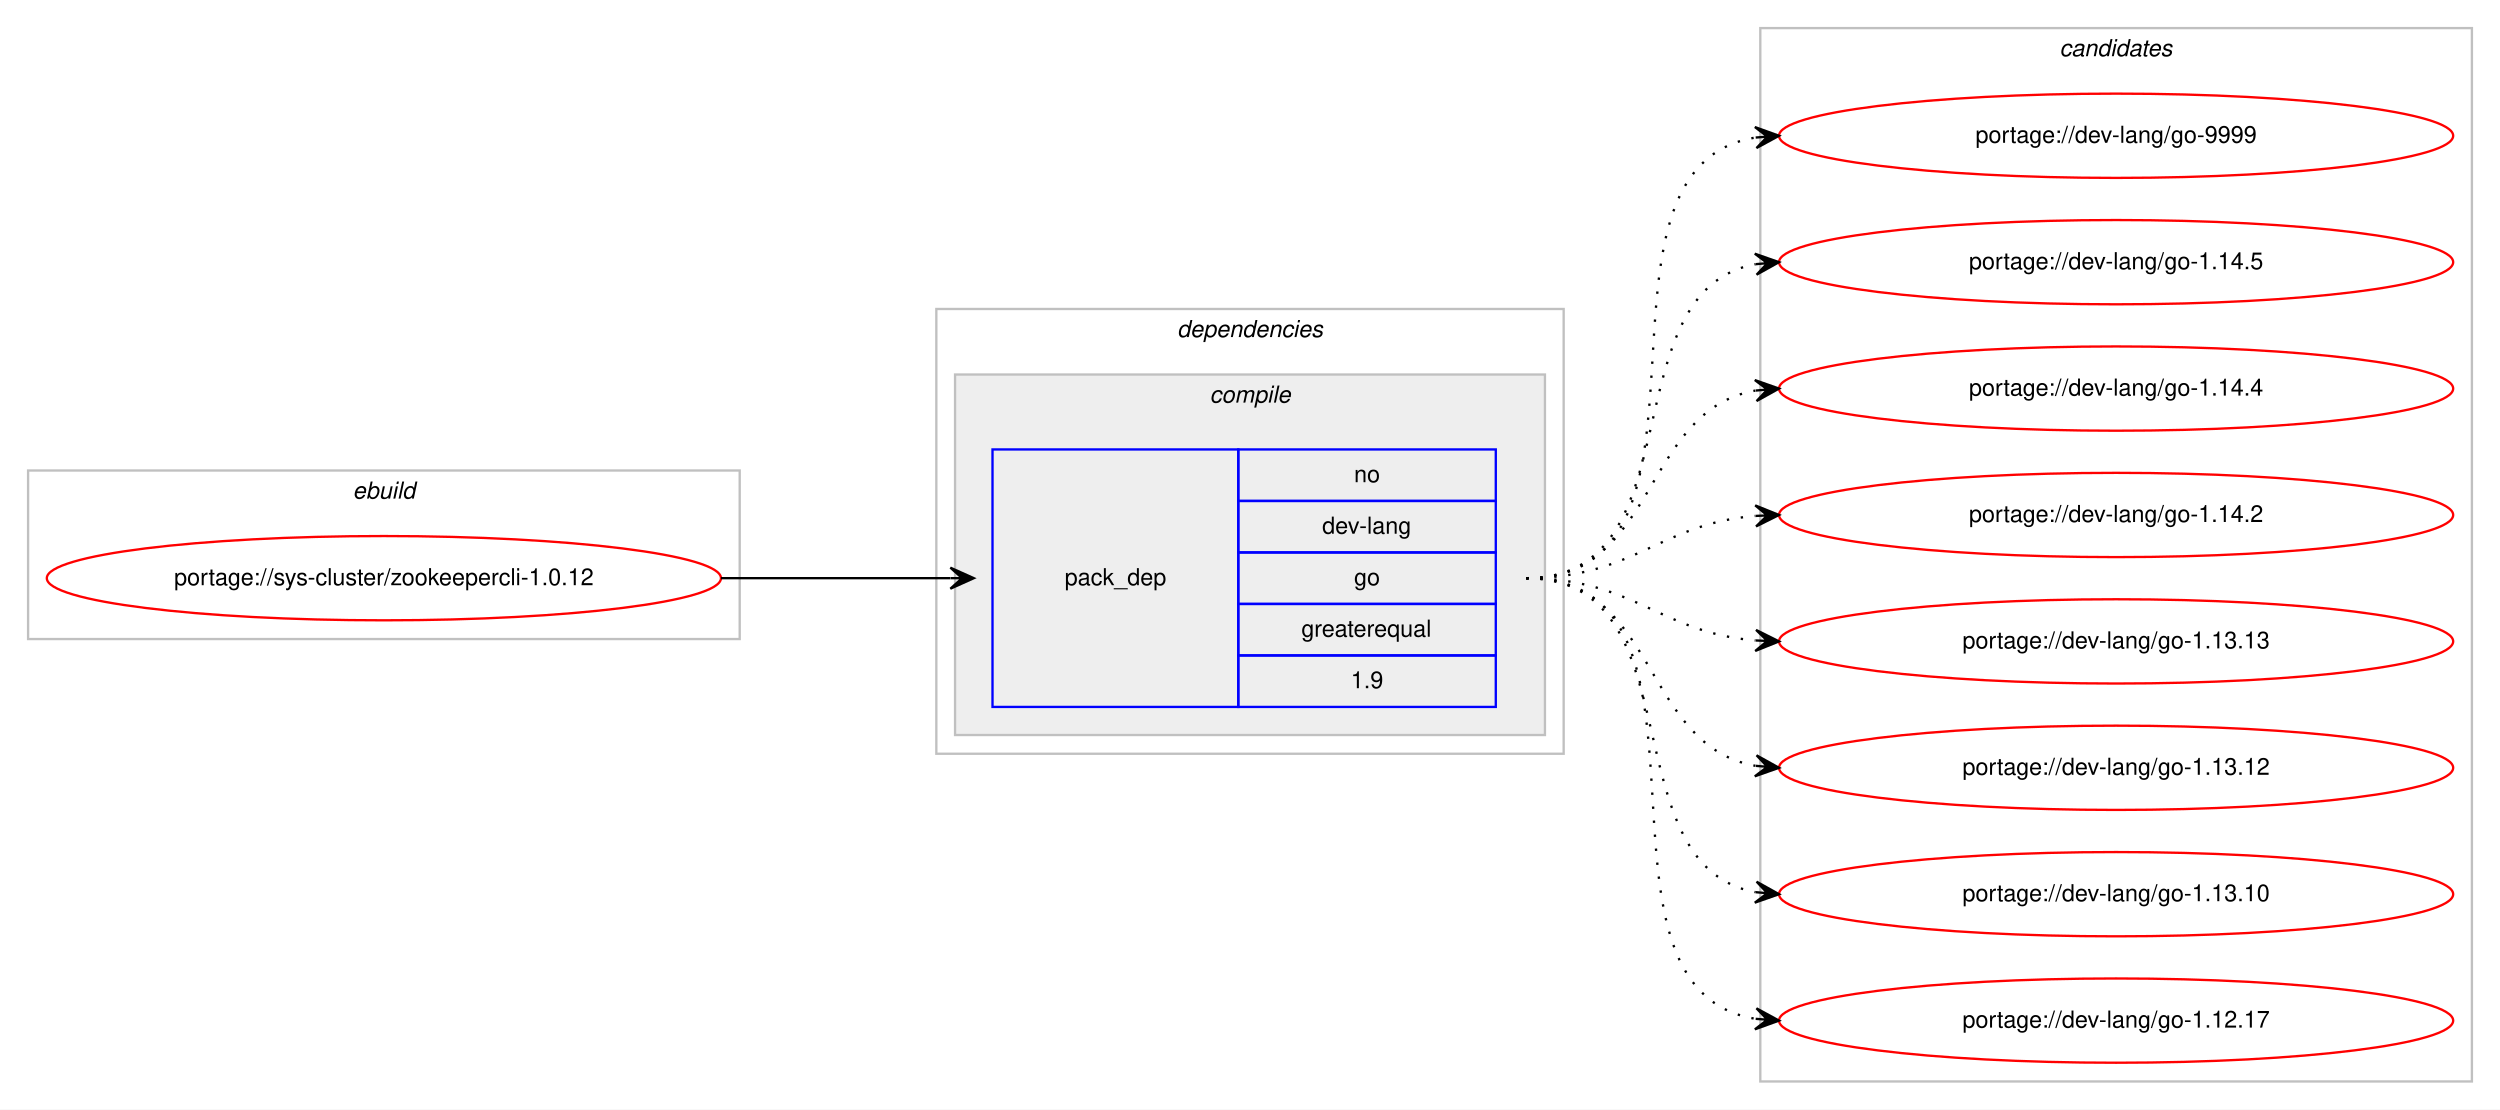
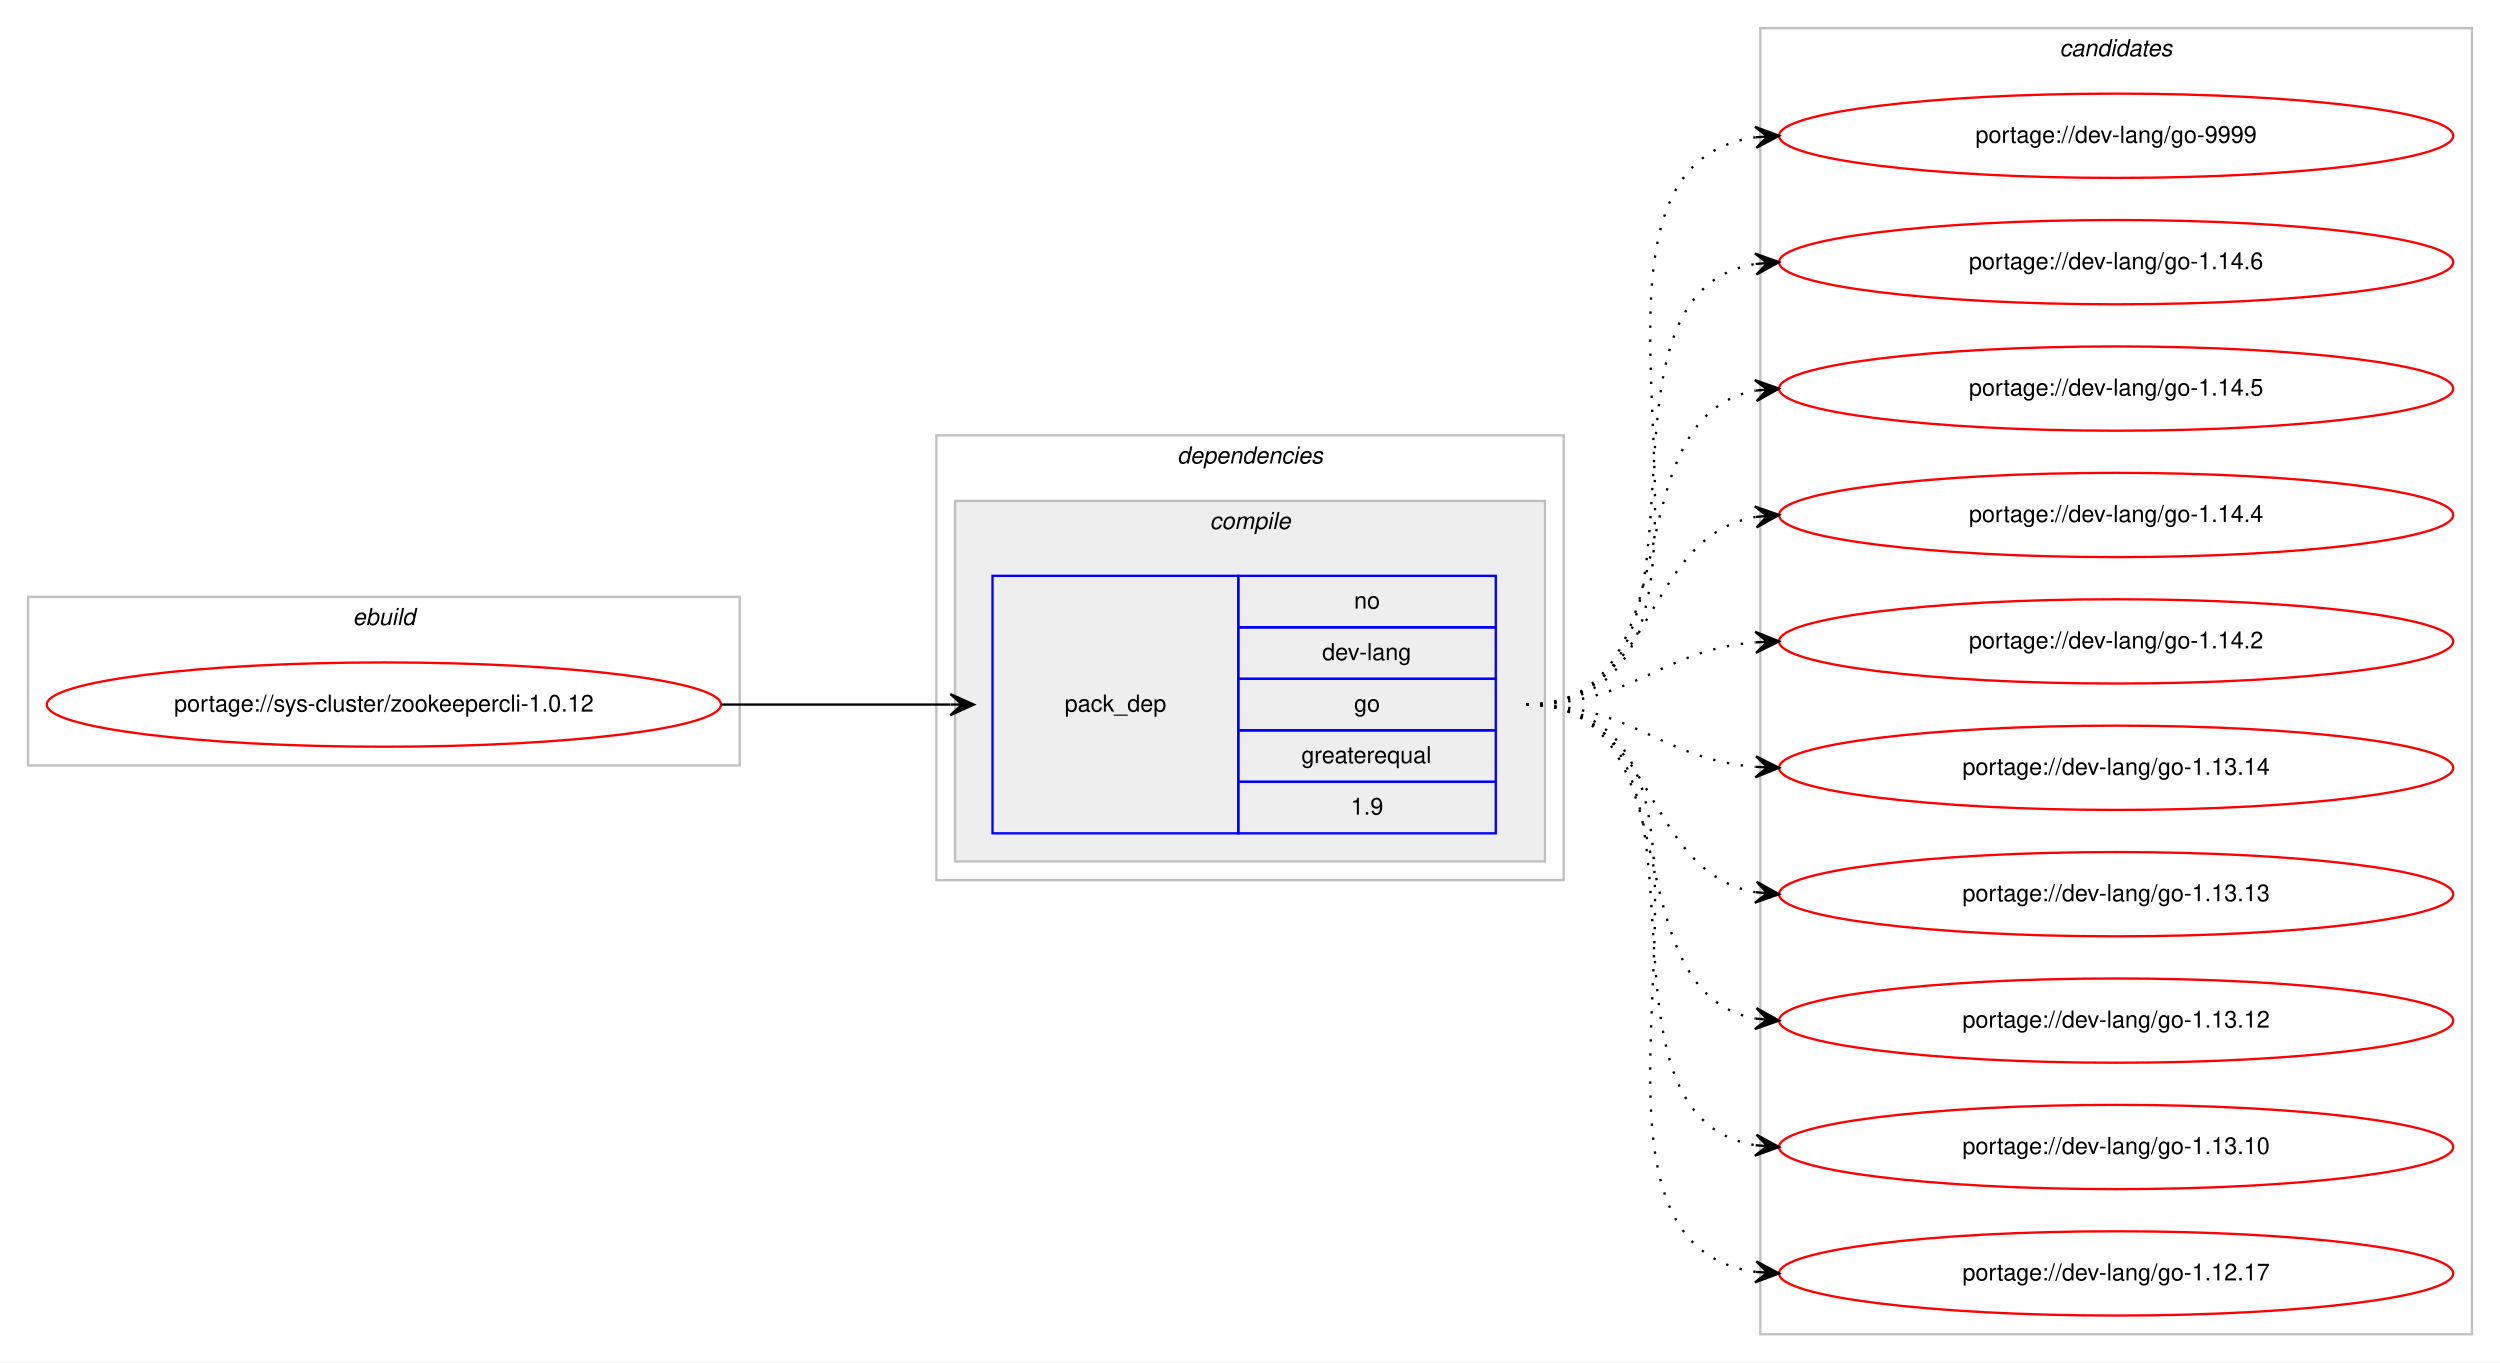
- <svg xmlns="http://www.w3.org/2000/svg" xmlns:xlink="http://www.w3.org/1999/xlink" width="1068pt" height="474pt" viewBox="0.00 0.00 1068.00 474.00">
-   <g id="graph0" class="graph" transform="scale(1 1) rotate(0) translate(4 470)">
-     <polygon fill="#ffffff" stroke="transparent" points="-4,4 -4,-470 1064,-470 1064,4 -4,4" />
+ <svg xmlns="http://www.w3.org/2000/svg" xmlns:xlink="http://www.w3.org/1999/xlink" width="1068pt" height="582pt" viewBox="0.00 0.00 1068.00 582.00">
+   <g id="graph0" class="graph" transform="scale(1 1) rotate(0) translate(4 578)">
+     <polygon fill="#ffffff" stroke="transparent" points="-4,4 -4,-578 1064,-578 1064,4 -4,4" />
    <g id="clust1" class="cluster">
-       <polygon fill="none" stroke="#c0c0c0" points="8,-197 8,-269 312,-269 312,-197 8,-197" />
-       <text text-anchor="start" x="146.663" y="-257" font-family="Helvetica,sans-Serif" font-style="italic" font-size="10.00" fill="#000000">ebuild</text>
+       <polygon fill="none" stroke="#c0c0c0" points="8,-251 8,-323 312,-323 312,-251 8,-251" />
+       <text text-anchor="start" x="146.663" y="-311" font-family="Helvetica,sans-Serif" font-style="italic" font-size="10.00" fill="#000000">ebuild</text>
    </g>
    <g id="clust2" class="cluster">
-       <polygon fill="none" stroke="#c0c0c0" points="396,-148 396,-338 664,-338 664,-148 396,-148" />
-       <text text-anchor="start" x="498.875" y="-326" font-family="Helvetica,sans-Serif" font-style="italic" font-size="10.00" fill="#000000">dependencies</text>
+       <polygon fill="none" stroke="#c0c0c0" points="396,-202 396,-392 664,-392 664,-202 396,-202" />
+       <text text-anchor="start" x="498.875" y="-380" font-family="Helvetica,sans-Serif" font-style="italic" font-size="10.00" fill="#000000">dependencies</text>
    </g>
    <g id="clust3" class="cluster">
-       <polygon fill="#eeeeee" stroke="#c0c0c0" points="404,-156 404,-310 656,-310 656,-156 404,-156" />
-       <text text-anchor="start" x="512.778" y="-298" font-family="Helvetica,sans-Serif" font-style="italic" font-size="10.00" fill="#000000">compile</text>
+       <polygon fill="#eeeeee" stroke="#c0c0c0" points="404,-210 404,-364 656,-364 656,-210 404,-210" />
+       <text text-anchor="start" x="512.778" y="-352" font-family="Helvetica,sans-Serif" font-style="italic" font-size="10.00" fill="#000000">compile</text>
    </g>
    <g id="clust7" class="cluster">
-       <polygon fill="none" stroke="#c0c0c0" points="748,-8 748,-458 1052,-458 1052,-8 748,-8" />
-       <text text-anchor="start" x="875.824" y="-446" font-family="Helvetica,sans-Serif" font-style="italic" font-size="10.00" fill="#000000">candidates</text>
+       <polygon fill="none" stroke="#c0c0c0" points="748,-8 748,-566 1052,-566 1052,-8 748,-8" />
+       <text text-anchor="start" x="875.824" y="-554" font-family="Helvetica,sans-Serif" font-style="italic" font-size="10.00" fill="#000000">candidates</text>
    </g>
    <g id="node1" class="node">
      <g id="a_node1">
        <a xlink:href="../sys-cluster/zookeepercli-1.0.12.svg" xlink:title="portage://sys-cluster/zookeepercli-1.0.12">
-           <ellipse fill="none" stroke="#ff0000" cx="160" cy="-223" rx="144" ry="18" />
-           <text text-anchor="middle" x="160" y="-220" font-family="Helvetica,sans-Serif" font-size="10.00" fill="#000000">portage://sys-cluster/zookeepercli-1.0.12</text>
+           <ellipse fill="none" stroke="#ff0000" cx="160" cy="-277" rx="144" ry="18" />
+           <text text-anchor="middle" x="160" y="-274" font-family="Helvetica,sans-Serif" font-size="10.00" fill="#000000">portage://sys-cluster/zookeepercli-1.0.12</text>
        </a>
      </g>
    </g>
    <g id="node2" class="node">
-       <polygon fill="none" stroke="#0000ff" points="420,-168 420,-278 525,-278 525,-168 420,-168" />
-       <text text-anchor="start" x="450.823" y="-220" font-family="Helvetica,sans-Serif" font-size="10.00" fill="#000000">pack_dep</text>
-       <polygon fill="none" stroke="#0000ff" points="525,-256 525,-278 635,-278 635,-256 525,-256" />
-       <text text-anchor="start" x="574.441" y="-264" font-family="Helvetica,sans-Serif" font-size="10.00" fill="#000000">no</text>
-       <polygon fill="none" stroke="#0000ff" points="525,-234 525,-256 635,-256 635,-234 525,-234" />
-       <text text-anchor="start" x="560.828" y="-242" font-family="Helvetica,sans-Serif" font-size="10.00" fill="#000000">dev-lang</text>
-       <polygon fill="none" stroke="#0000ff" points="525,-212 525,-234 635,-234 635,-212 525,-212" />
-       <text text-anchor="start" x="574.441" y="-220" font-family="Helvetica,sans-Serif" font-size="10.00" fill="#000000">go</text>
-       <polygon fill="none" stroke="#0000ff" points="525,-190 525,-212 635,-212 635,-190 525,-190" />
-       <text text-anchor="start" x="551.936" y="-198" font-family="Helvetica,sans-Serif" font-size="10.00" fill="#000000">greaterequal</text>
-       <polygon fill="none" stroke="#0000ff" points="525,-168 525,-190 635,-190 635,-168 525,-168" />
-       <text text-anchor="start" x="573.052" y="-176" font-family="Helvetica,sans-Serif" font-size="10.00" fill="#000000">1.9</text>
+       <polygon fill="none" stroke="#0000ff" points="420,-222 420,-332 525,-332 525,-222 420,-222" />
+       <text text-anchor="start" x="450.823" y="-274" font-family="Helvetica,sans-Serif" font-size="10.00" fill="#000000">pack_dep</text>
+       <polygon fill="none" stroke="#0000ff" points="525,-310 525,-332 635,-332 635,-310 525,-310" />
+       <text text-anchor="start" x="574.441" y="-318" font-family="Helvetica,sans-Serif" font-size="10.00" fill="#000000">no</text>
+       <polygon fill="none" stroke="#0000ff" points="525,-288 525,-310 635,-310 635,-288 525,-288" />
+       <text text-anchor="start" x="560.828" y="-296" font-family="Helvetica,sans-Serif" font-size="10.00" fill="#000000">dev-lang</text>
+       <polygon fill="none" stroke="#0000ff" points="525,-266 525,-288 635,-288 635,-266 525,-266" />
+       <text text-anchor="start" x="574.441" y="-274" font-family="Helvetica,sans-Serif" font-size="10.00" fill="#000000">go</text>
+       <polygon fill="none" stroke="#0000ff" points="525,-244 525,-266 635,-266 635,-244 525,-244" />
+       <text text-anchor="start" x="551.936" y="-252" font-family="Helvetica,sans-Serif" font-size="10.00" fill="#000000">greaterequal</text>
+       <polygon fill="none" stroke="#0000ff" points="525,-222 525,-244 635,-244 635,-222 525,-222" />
+       <text text-anchor="start" x="573.052" y="-230" font-family="Helvetica,sans-Serif" font-size="10.00" fill="#000000">1.9</text>
    </g>
    <g id="edge1" class="edge">
-       <path fill="none" stroke="#000000" d="M304,-223C348.438,-223 362.02,-223 401.878,-223" />
-       <polygon fill="#000000" stroke="#000000" points="412,-223 402,-227.5 407,-223 402,-223 402,-223 402,-223 407,-223 402,-218.5 412,-223 412,-223" />
+       <path fill="none" stroke="#000000" d="M304,-277C348.438,-277 362.02,-277 401.878,-277" />
+       <polygon fill="#000000" stroke="#000000" points="412,-277 402,-281.5 407,-277 402,-277 402,-277 402,-277 407,-277 402,-272.5 412,-277 412,-277" />
    </g>
    <g id="node3" class="node">
      <g id="a_node3">
        <a xlink:href="../dev-lang/go-9999.svg" xlink:title="portage://dev-lang/go-9999">
-           <ellipse fill="none" stroke="#ff0000" cx="900" cy="-412" rx="144" ry="18" />
-           <text text-anchor="middle" x="900" y="-409" font-family="Helvetica,sans-Serif" font-size="10.00" fill="#000000">portage://dev-lang/go-9999</text>
+           <ellipse fill="none" stroke="#ff0000" cx="900" cy="-520" rx="144" ry="18" />
+           <text text-anchor="middle" x="900" y="-517" font-family="Helvetica,sans-Serif" font-size="10.00" fill="#000000">portage://dev-lang/go-9999</text>
        </a>
      </g>
    </g>
    <g id="edge2" class="edge">
-       <path fill="none" stroke="#000000" stroke-dasharray="1,5" d="M648,-223C741.157,-223 665.347,-398.233 745.964,-411.238" />
-       <polygon fill="#000000" stroke="#000000" points="756,-412 745.688,-415.73 751.014,-411.622 746.029,-411.243 746.029,-411.243 746.029,-411.243 751.014,-411.622 746.369,-406.756 756,-412 756,-412" />
+       <path fill="none" stroke="#000000" stroke-dasharray="1,5" d="M648,-277C762.608,-277 645.36,-505.51 745.931,-519.345" />
+       <polygon fill="#000000" stroke="#000000" points="756,-520 745.729,-523.842 751.01,-519.676 746.021,-519.351 746.021,-519.351 746.021,-519.351 751.01,-519.676 746.313,-514.861 756,-520 756,-520" />
    </g>
    <g id="node4" class="node">
      <g id="a_node4">
-         <a xlink:href="../dev-lang/go-1.14.5.svg" xlink:title="portage://dev-lang/go-1.14.5">
-           <ellipse fill="none" stroke="#ff0000" cx="900" cy="-358" rx="144" ry="18" />
-           <text text-anchor="middle" x="900" y="-355" font-family="Helvetica,sans-Serif" font-size="10.00" fill="#000000">portage://dev-lang/go-1.14.5</text>
+         <a xlink:href="../dev-lang/go-1.14.6.svg" xlink:title="portage://dev-lang/go-1.14.6">
+           <ellipse fill="none" stroke="#ff0000" cx="900" cy="-466" rx="144" ry="18" />
+           <text text-anchor="middle" x="900" y="-463" font-family="Helvetica,sans-Serif" font-size="10.00" fill="#000000">portage://dev-lang/go-1.14.6</text>
        </a>
      </g>
    </g>
    <g id="edge3" class="edge">
-       <path fill="none" stroke="#000000" stroke-dasharray="1,5" d="M648,-223C721.236,-223 683.175,-345.64 745.977,-357.138" />
-       <polygon fill="#000000" stroke="#000000" points="756,-358 745.651,-361.626 751.018,-357.572 746.037,-357.143 746.037,-357.143 746.037,-357.143 751.018,-357.572 746.423,-352.659 756,-358 756,-358" />
+       <path fill="none" stroke="#000000" stroke-dasharray="1,5" d="M648,-277C741.157,-277 665.347,-452.233 745.964,-465.238" />
+       <polygon fill="#000000" stroke="#000000" points="756,-466 745.688,-469.73 751.014,-465.622 746.029,-465.243 746.029,-465.243 746.029,-465.243 751.014,-465.622 746.369,-460.756 756,-466 756,-466" />
    </g>
    <g id="node5" class="node">
      <g id="a_node5">
-         <a xlink:href="../dev-lang/go-1.14.4.svg" xlink:title="portage://dev-lang/go-1.14.4">
-           <ellipse fill="none" stroke="#ff0000" cx="900" cy="-304" rx="144" ry="18" />
-           <text text-anchor="middle" x="900" y="-301" font-family="Helvetica,sans-Serif" font-size="10.00" fill="#000000">portage://dev-lang/go-1.14.4</text>
+         <a xlink:href="../dev-lang/go-1.14.5.svg" xlink:title="portage://dev-lang/go-1.14.5">
+           <ellipse fill="none" stroke="#ff0000" cx="900" cy="-412" rx="144" ry="18" />
+           <text text-anchor="middle" x="900" y="-409" font-family="Helvetica,sans-Serif" font-size="10.00" fill="#000000">portage://dev-lang/go-1.14.5</text>
        </a>
      </g>
    </g>
    <g id="edge4" class="edge">
-       <path fill="none" stroke="#000000" stroke-dasharray="1,5" d="M648,-223C704.367,-223 697.189,-294.488 745.861,-303.145" />
-       <polygon fill="#000000" stroke="#000000" points="756,-304 745.657,-307.644 751.018,-303.58 746.035,-303.16 746.035,-303.16 746.035,-303.16 751.018,-303.58 746.413,-298.676 756,-304 756,-304" />
+       <path fill="none" stroke="#000000" stroke-dasharray="1,5" d="M648,-277C721.236,-277 683.175,-399.64 745.977,-411.138" />
+       <polygon fill="#000000" stroke="#000000" points="756,-412 745.651,-415.626 751.018,-411.572 746.037,-411.143 746.037,-411.143 746.037,-411.143 751.018,-411.572 746.423,-406.659 756,-412 756,-412" />
    </g>
    <g id="node6" class="node">
      <g id="a_node6">
-         <a xlink:href="../dev-lang/go-1.14.2.svg" xlink:title="portage://dev-lang/go-1.14.2">
-           <ellipse fill="none" stroke="#ff0000" cx="900" cy="-250" rx="144" ry="18" />
-           <text text-anchor="middle" x="900" y="-247" font-family="Helvetica,sans-Serif" font-size="10.00" fill="#000000">portage://dev-lang/go-1.14.2</text>
+         <a xlink:href="../dev-lang/go-1.14.4.svg" xlink:title="portage://dev-lang/go-1.14.4">
+           <ellipse fill="none" stroke="#ff0000" cx="900" cy="-358" rx="144" ry="18" />
+           <text text-anchor="middle" x="900" y="-355" font-family="Helvetica,sans-Serif" font-size="10.00" fill="#000000">portage://dev-lang/go-1.14.4</text>
        </a>
      </g>
    </g>
    <g id="edge5" class="edge">
-       <path fill="none" stroke="#000000" stroke-dasharray="1,5" d="M648,-223C693.902,-223 705.004,-246.239 745.876,-249.597" />
-       <polygon fill="#000000" stroke="#000000" points="756,-250 745.829,-254.099 751.004,-249.801 746.008,-249.602 746.008,-249.602 746.008,-249.602 751.004,-249.801 746.187,-245.106 756,-250 756,-250" />
+       <path fill="none" stroke="#000000" stroke-dasharray="1,5" d="M648,-277C704.367,-277 697.189,-348.488 745.861,-357.145" />
+       <polygon fill="#000000" stroke="#000000" points="756,-358 745.657,-361.644 751.018,-357.58 746.035,-357.16 746.035,-357.16 746.035,-357.16 751.018,-357.58 746.413,-352.676 756,-358 756,-358" />
    </g>
    <g id="node7" class="node">
      <g id="a_node7">
+         <a xlink:href="../dev-lang/go-1.14.2.svg" xlink:title="portage://dev-lang/go-1.14.2">
+           <ellipse fill="none" stroke="#ff0000" cx="900" cy="-304" rx="144" ry="18" />
+           <text text-anchor="middle" x="900" y="-301" font-family="Helvetica,sans-Serif" font-size="10.00" fill="#000000">portage://dev-lang/go-1.14.2</text>
+         </a>
+       </g>
+     </g>
+     <g id="edge6" class="edge">
+       <path fill="none" stroke="#000000" stroke-dasharray="1,5" d="M648,-277C693.902,-277 705.004,-300.239 745.876,-303.597" />
+       <polygon fill="#000000" stroke="#000000" points="756,-304 745.829,-308.099 751.004,-303.801 746.008,-303.603 746.008,-303.603 746.008,-303.603 751.004,-303.801 746.187,-299.106 756,-304 756,-304" />
+     </g>
+     <g id="node8" class="node">
+       <g id="a_node8">
+         <a xlink:href="../dev-lang/go-1.13.14.svg" xlink:title="portage://dev-lang/go-1.13.14">
+           <ellipse fill="none" stroke="#ff0000" cx="900" cy="-250" rx="144" ry="18" />
+           <text text-anchor="middle" x="900" y="-247" font-family="Helvetica,sans-Serif" font-size="10.00" fill="#000000">portage://dev-lang/go-1.13.14</text>
+         </a>
+       </g>
+     </g>
+     <g id="edge7" class="edge">
+       <path fill="none" stroke="#000000" stroke-dasharray="1,5" d="M648,-277C693.902,-277 705.004,-253.761 745.876,-250.403" />
+       <polygon fill="#000000" stroke="#000000" points="756,-250 746.187,-254.894 751.004,-250.199 746.008,-250.398 746.008,-250.398 746.008,-250.398 751.004,-250.199 745.829,-245.901 756,-250 756,-250" />
+     </g>
+     <g id="node9" class="node">
+       <g id="a_node9">
        <a xlink:href="../dev-lang/go-1.13.13.svg" xlink:title="portage://dev-lang/go-1.13.13">
          <ellipse fill="none" stroke="#ff0000" cx="900" cy="-196" rx="144" ry="18" />
          <text text-anchor="middle" x="900" y="-193" font-family="Helvetica,sans-Serif" font-size="10.00" fill="#000000">portage://dev-lang/go-1.13.13</text>
        </a>
      </g>
    </g>
-     <g id="edge6" class="edge">
-       <path fill="none" stroke="#000000" stroke-dasharray="1,5" d="M648,-223C693.902,-223 705.004,-199.761 745.876,-196.403" />
-       <polygon fill="#000000" stroke="#000000" points="756,-196 746.187,-200.894 751.004,-196.199 746.008,-196.398 746.008,-196.398 746.008,-196.398 751.004,-196.199 745.829,-191.901 756,-196 756,-196" />
+     <g id="edge8" class="edge">
+       <path fill="none" stroke="#000000" stroke-dasharray="1,5" d="M648,-277C704.367,-277 697.189,-205.512 745.861,-196.855" />
+       <polygon fill="#000000" stroke="#000000" points="756,-196 746.413,-201.324 751.018,-196.42 746.035,-196.84 746.035,-196.84 746.035,-196.84 751.018,-196.42 745.657,-192.356 756,-196 756,-196" />
    </g>
-     <g id="node8" class="node">
-       <g id="a_node8">
+     <g id="node10" class="node">
+       <g id="a_node10">
        <a xlink:href="../dev-lang/go-1.13.12.svg" xlink:title="portage://dev-lang/go-1.13.12">
          <ellipse fill="none" stroke="#ff0000" cx="900" cy="-142" rx="144" ry="18" />
          <text text-anchor="middle" x="900" y="-139" font-family="Helvetica,sans-Serif" font-size="10.00" fill="#000000">portage://dev-lang/go-1.13.12</text>
        </a>
      </g>
    </g>
-     <g id="edge7" class="edge">
-       <path fill="none" stroke="#000000" stroke-dasharray="1,5" d="M648,-223C704.367,-223 697.189,-151.512 745.861,-142.855" />
-       <polygon fill="#000000" stroke="#000000" points="756,-142 746.413,-147.324 751.018,-142.42 746.035,-142.84 746.035,-142.84 746.035,-142.84 751.018,-142.42 745.657,-138.356 756,-142 756,-142" />
+     <g id="edge9" class="edge">
+       <path fill="none" stroke="#000000" stroke-dasharray="1,5" d="M648,-277C721.236,-277 683.175,-154.36 745.977,-142.862" />
+       <polygon fill="#000000" stroke="#000000" points="756,-142 746.423,-147.34 751.018,-142.429 746.037,-142.857 746.037,-142.857 746.037,-142.857 751.018,-142.429 745.651,-138.374 756,-142 756,-142" />
    </g>
-     <g id="node9" class="node">
-       <g id="a_node9">
+     <g id="node11" class="node">
+       <g id="a_node11">
        <a xlink:href="../dev-lang/go-1.13.10.svg" xlink:title="portage://dev-lang/go-1.13.10">
          <ellipse fill="none" stroke="#ff0000" cx="900" cy="-88" rx="144" ry="18" />
          <text text-anchor="middle" x="900" y="-85" font-family="Helvetica,sans-Serif" font-size="10.00" fill="#000000">portage://dev-lang/go-1.13.10</text>
        </a>
      </g>
    </g>
-     <g id="edge8" class="edge">
-       <path fill="none" stroke="#000000" stroke-dasharray="1,5" d="M648,-223C721.236,-223 683.175,-100.36 745.977,-88.862" />
-       <polygon fill="#000000" stroke="#000000" points="756,-88 746.423,-93.341 751.018,-88.428 746.037,-88.857 746.037,-88.857 746.037,-88.857 751.018,-88.428 745.651,-84.374 756,-88 756,-88" />
+     <g id="edge10" class="edge">
+       <path fill="none" stroke="#000000" stroke-dasharray="1,5" d="M648,-277C741.157,-277 665.347,-101.767 745.964,-88.761" />
+       <polygon fill="#000000" stroke="#000000" points="756,-88 746.369,-93.244 751.014,-88.378 746.029,-88.757 746.029,-88.757 746.029,-88.757 751.014,-88.378 745.688,-84.27 756,-88 756,-88" />
    </g>
-     <g id="node10" class="node">
-       <g id="a_node10">
+     <g id="node12" class="node">
+       <g id="a_node12">
        <a xlink:href="../dev-lang/go-1.12.17.svg" xlink:title="portage://dev-lang/go-1.12.17">
          <ellipse fill="none" stroke="#ff0000" cx="900" cy="-34" rx="144" ry="18" />
          <text text-anchor="middle" x="900" y="-31" font-family="Helvetica,sans-Serif" font-size="10.00" fill="#000000">portage://dev-lang/go-1.12.17</text>
        </a>
      </g>
    </g>
-     <g id="edge9" class="edge">
-       <path fill="none" stroke="#000000" stroke-dasharray="1,5" d="M648,-223C741.157,-223 665.347,-47.767 745.964,-34.761" />
-       <polygon fill="#000000" stroke="#000000" points="756,-34 746.369,-39.244 751.014,-34.378 746.029,-34.757 746.029,-34.757 746.029,-34.757 751.014,-34.378 745.688,-30.27 756,-34 756,-34" />
+     <g id="edge11" class="edge">
+       <path fill="none" stroke="#000000" stroke-dasharray="1,5" d="M648,-277C762.608,-277 645.36,-48.49 745.931,-34.655" />
+       <polygon fill="#000000" stroke="#000000" points="756,-34 746.313,-39.139 751.01,-34.324 746.021,-34.649 746.021,-34.649 746.021,-34.649 751.01,-34.324 745.729,-30.158 756,-34 756,-34" />
    </g>
  </g>
</svg>
